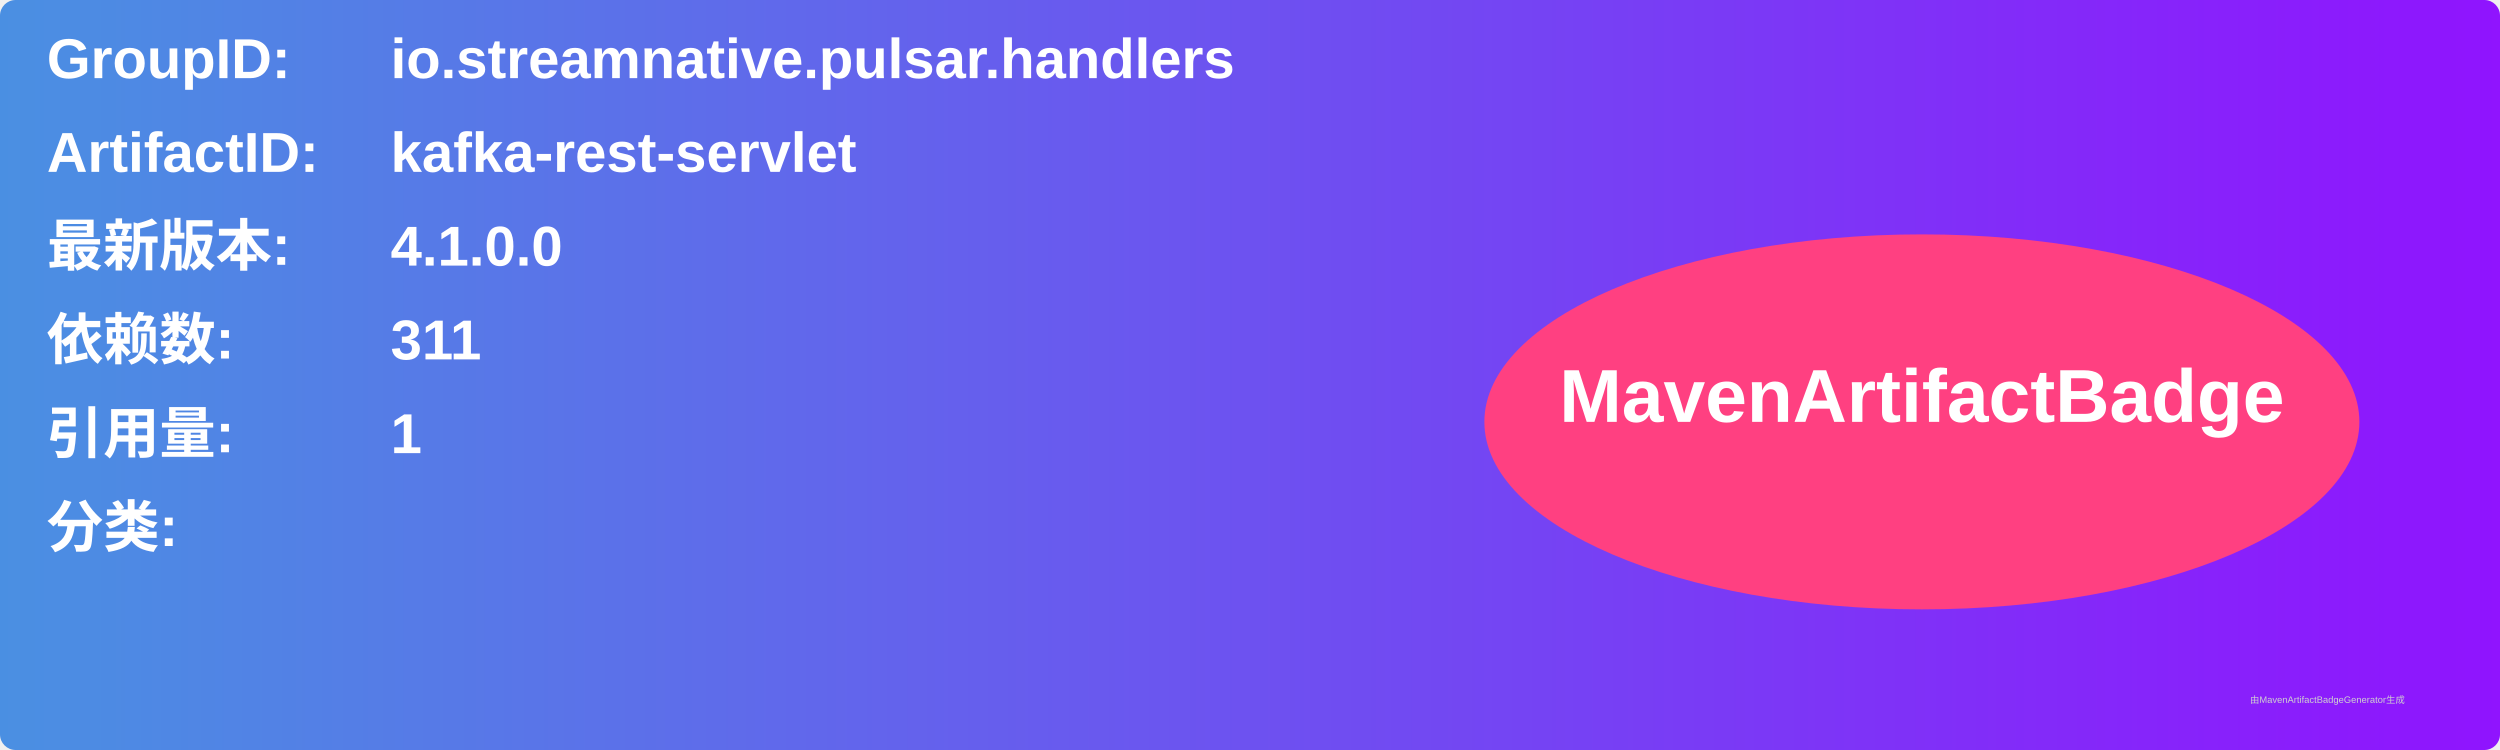
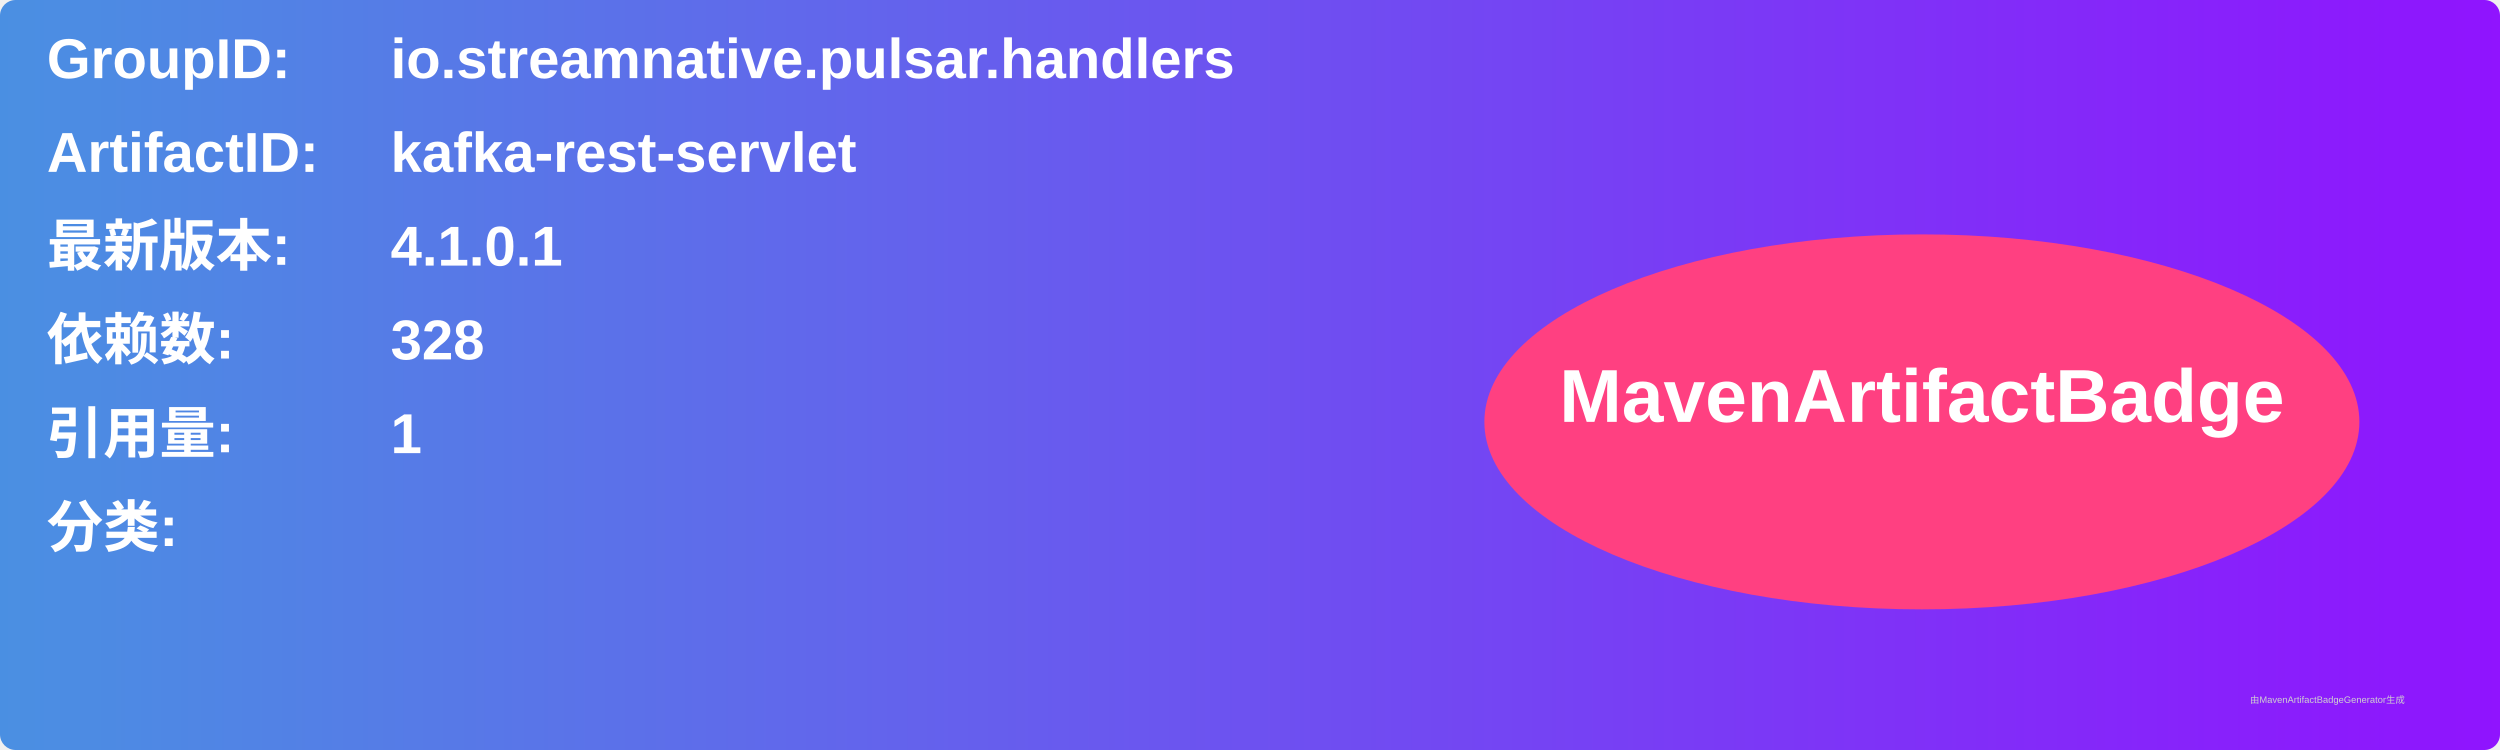
<svg xmlns="http://www.w3.org/2000/svg" width="800" height="240" viewBox="0 0 800 240">
  <linearGradient id="grad" x1="0%" y1="0%" x2="100%" y2="0%">
    <stop offset="0%" stop-color="#4a90e2" />
    <stop offset="100%" stop-color="#9013fe" />
  </linearGradient>
  <rect width="100%" height="100%" rx="5" ry="5" fill="url(#grad)" />
  <g transform="translate(15, 15)">
    <text x="0" y="10" font-family="Arial" font-size="18" fill="white" font-weight="bold" width="260">GroupID:</text>
    <text x="110" y="10" font-family="Arial" font-size="18" fill="white" font-weight="bold" width="460">io.streamnative.pulsar.handlers</text>
    <text x="0" y="40" font-family="Arial" font-size="18" fill="white" font-weight="bold" width="260">ArtifactID:</text>
    <text x="110" y="40" font-family="Arial" font-size="18" fill="white" font-weight="bold" width="460">kafka-rest-servlet</text>
    <text x="0" y="70" font-family="Arial" font-size="18" fill="white" font-weight="bold">最新版本:</text>
    <text x="110" y="70" font-family="Arial" font-size="18" fill="white" font-weight="bold">
-       <tspan font-weight="bold">4.1.0.0</tspan>
+       <tspan font-weight="bold">4.1.0.1</tspan>
    </text>
    <text x="0" y="100" font-family="Arial" font-size="18" fill="white" font-weight="bold">依赖数: </text>
    <text x="110" y="100" font-family="Arial" font-size="18" fill="white">
-       <tspan font-weight="bold">311</tspan>
+       <tspan font-weight="bold">328</tspan>
    </text>
    <text x="0" y="130" font-family="Arial" font-size="18" fill="white" font-weight="bold">引用量: </text>
    <text x="110" y="130" font-family="Arial" font-size="18" fill="white">
      <tspan font-weight="bold">1</tspan>
    </text>
    <text x="0" y="160" font-family="Arial" font-size="18" fill="white" font-weight="bold">分类:</text>
    <text x="10" y="190" font-family="Arial" font-size="10" fill="white">
      <tspan font-weight="bold" />
    </text>
    <ellipse cx="600" cy="120" rx="140" ry="60" fill="#ff4081" />
    <text x="600" y="120" text-anchor="middle" font-family="Arial" font-size="24" fill="white" font-weight="bold">MavenArtifactBadge</text>
  </g>
  <text x="720" y="225" font-family="Arial" font-size="3" fill="#d0d0d0">由MavenArtifactBadgeGenerator生成</text>
</svg>
